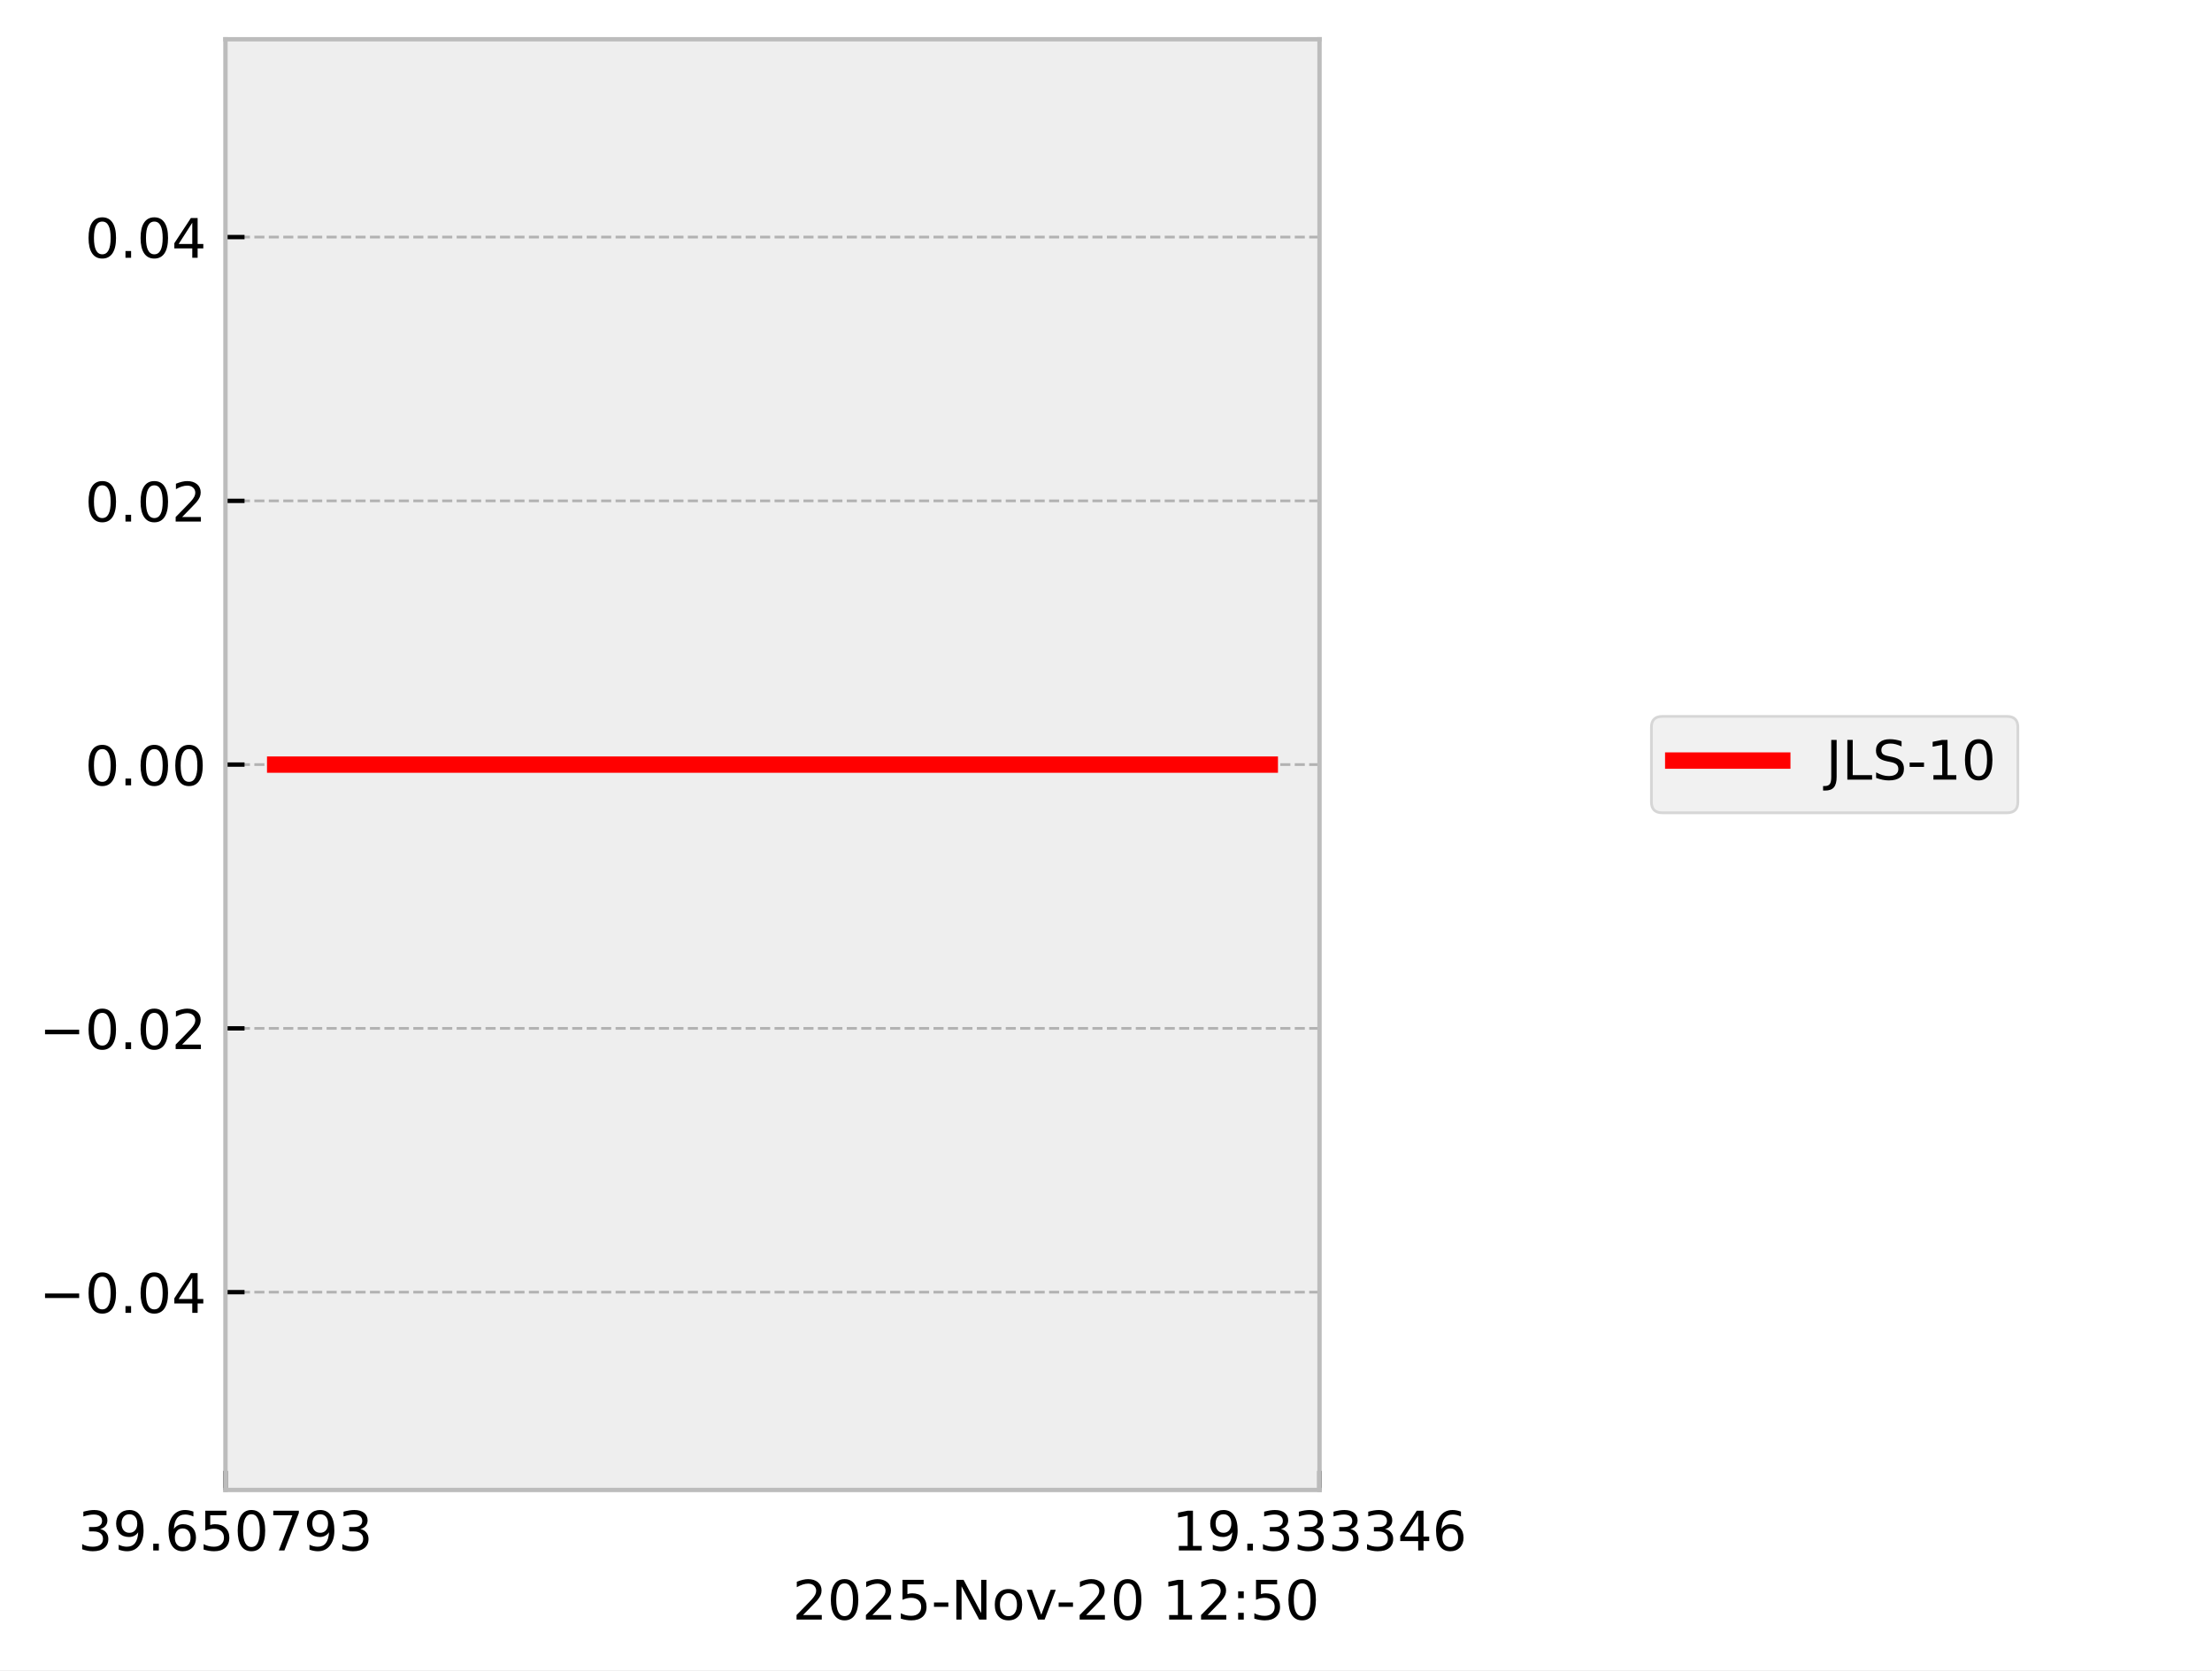
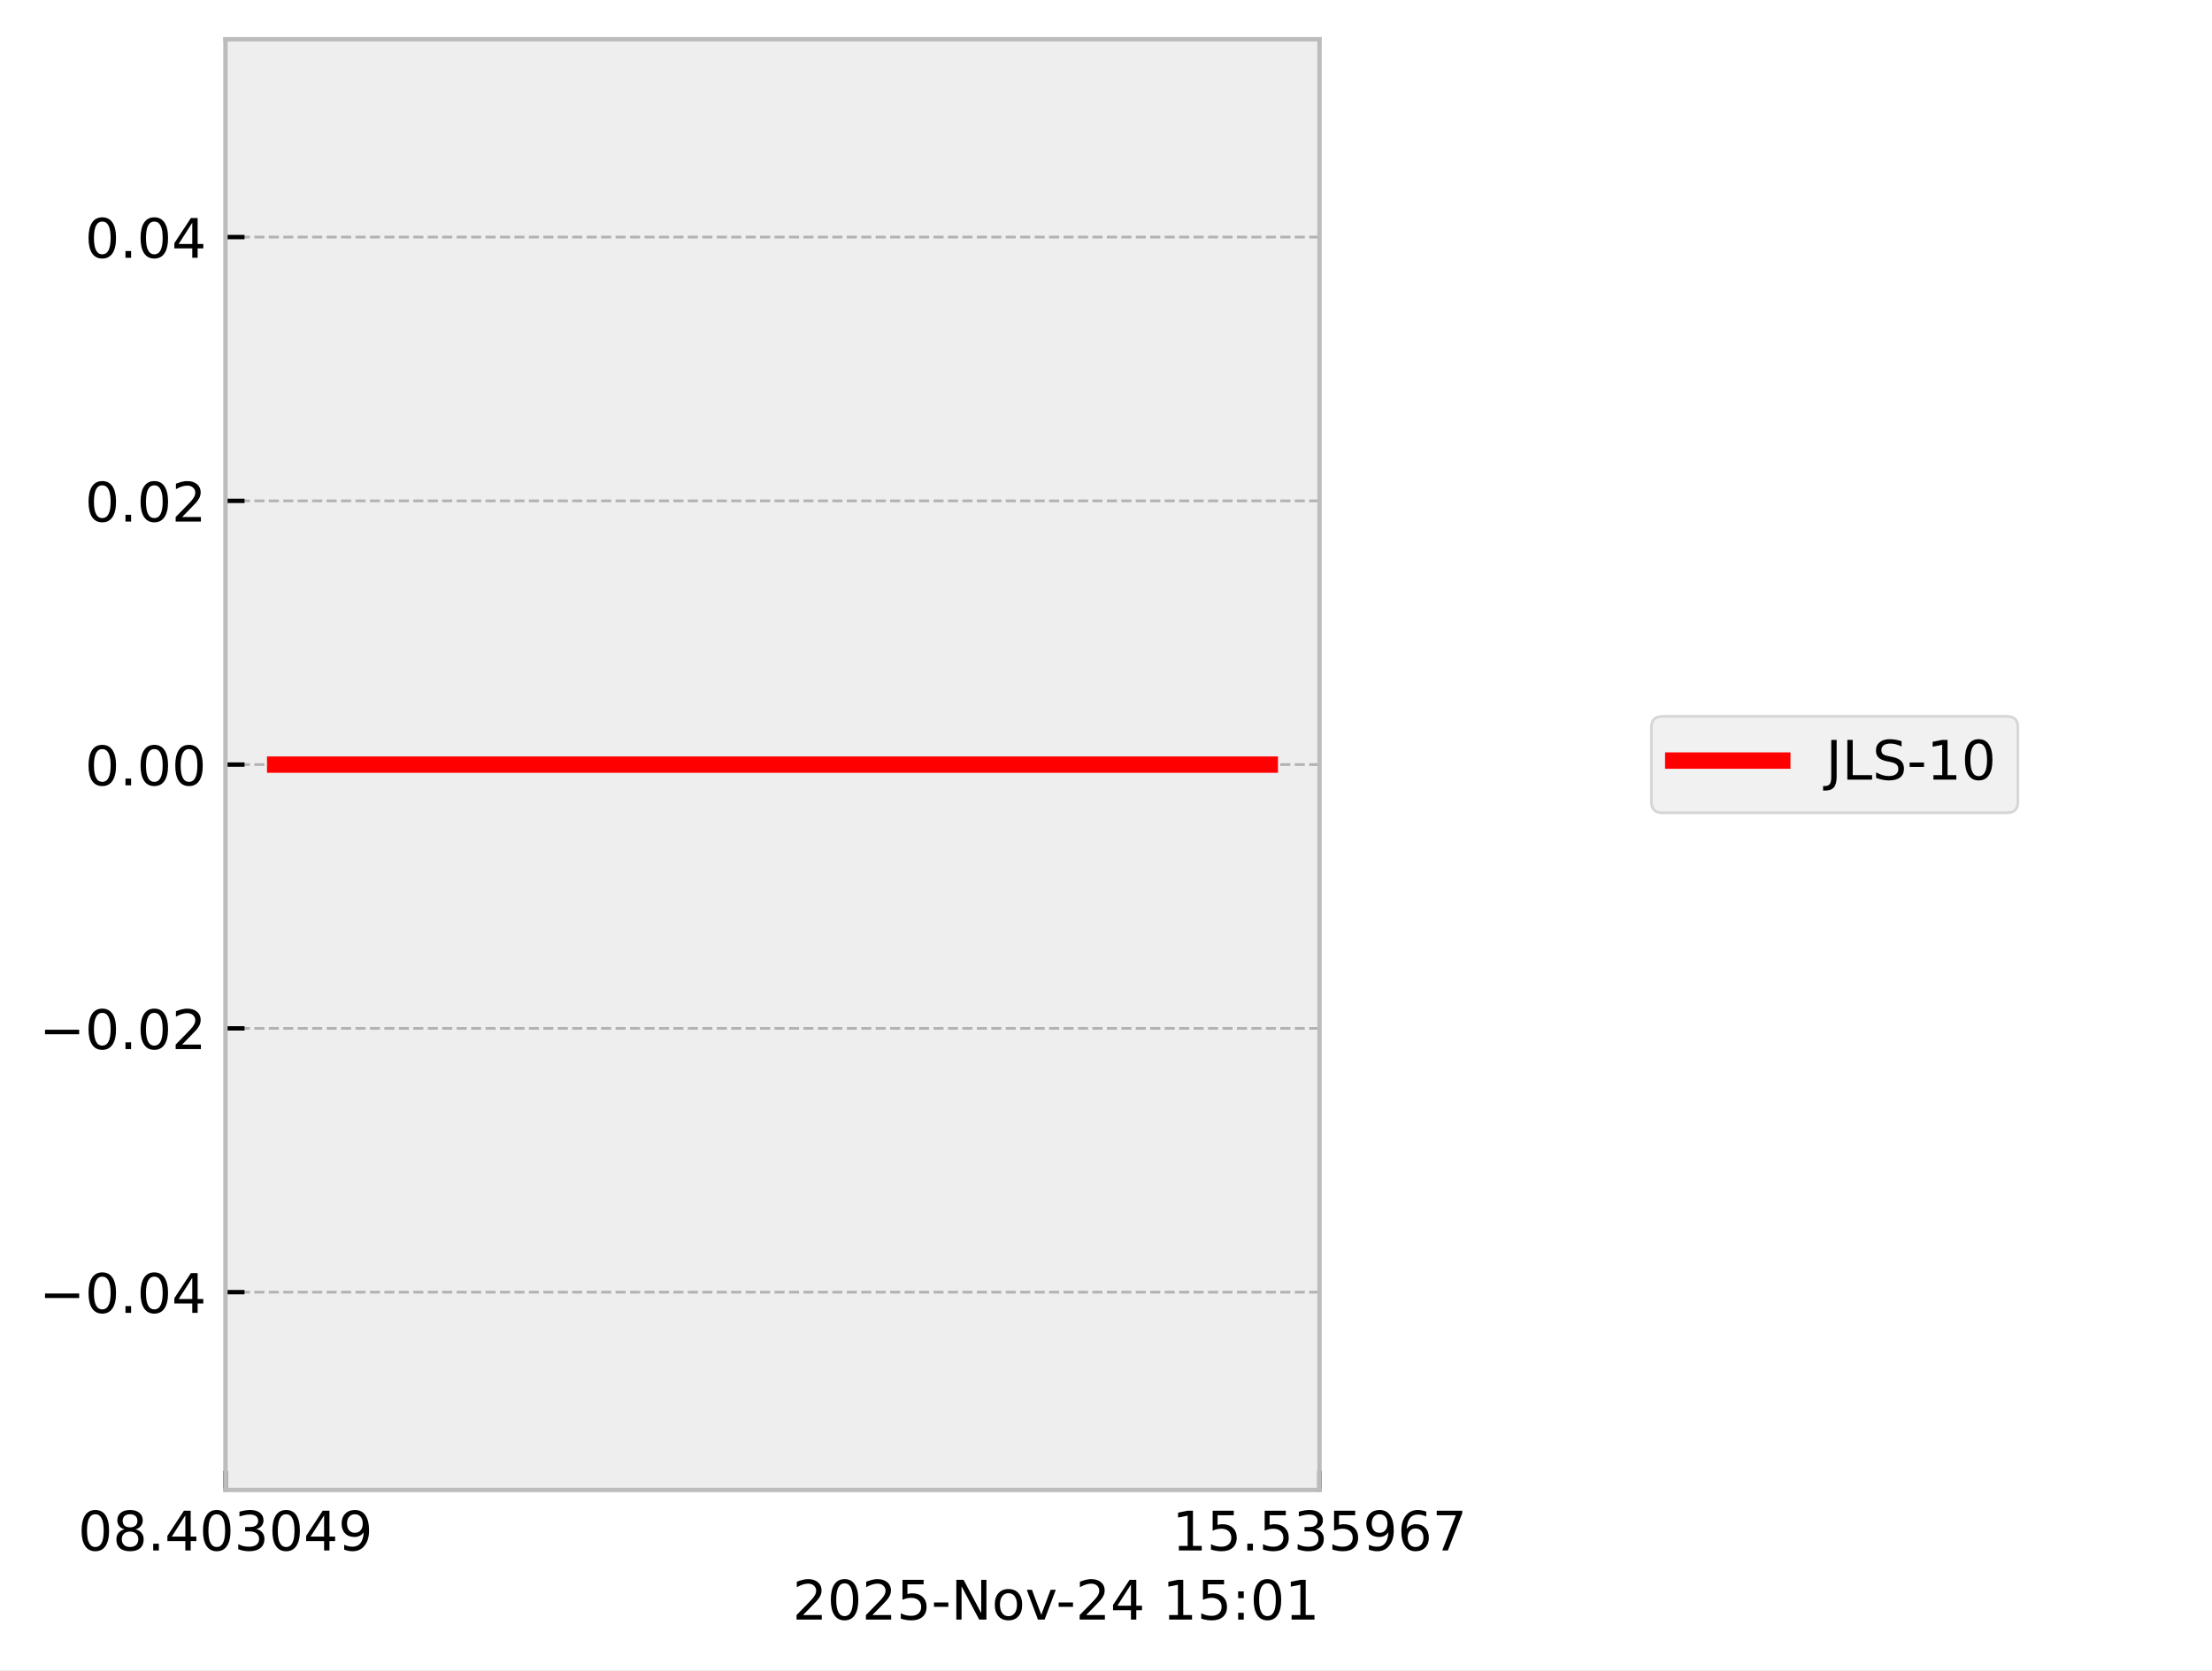
<svg xmlns="http://www.w3.org/2000/svg" xmlns:xlink="http://www.w3.org/1999/xlink" width="405.665pt" height="306.368pt" viewBox="0 0 405.665 306.368" version="1.1">
  <defs>
    <style type="text/css">*{stroke-linejoin: round; stroke-linecap: butt}</style>
  </defs>
  <g id="figure_1">
    <g id="patch_1">
      <path d="M 0 306.368  L 405.665 306.368  L 405.665 0  L 0 0  z " style="fill: #ffffff" />
    </g>
    <g id="axes_1">
      <g id="patch_2">
        <path d="M 41.345 273.312  L 241.991 273.312  L 241.991 7.2  L 41.345 7.2  z " style="fill: #eeeeee" />
      </g>
      <g id="matplotlib.axis_1">
        <g id="xtick_1">
          <g id="line2d_1">
-             <path d="M 41.345 273.312  L 41.345 7.2  " clip-path="url(#paea57222fb)" style="fill: none; stroke-dasharray: 1.85,0.8; stroke-dashoffset: 0; stroke: #b2b2b2; stroke-width: 0.5" />
+             <path d="M 41.345 273.312  L 41.345 7.2  " clip-path="url(#p332d687fa7)" style="fill: none; stroke-dasharray: 1.85,0.8; stroke-dashoffset: 0; stroke: #b2b2b2; stroke-width: 0.5" />
          </g>
          <g id="line2d_2">
            <defs>
-               <path id="mce54d3f791" d="M 0 0  L 0 -3.5  " style="stroke: #000000; stroke-width: 0.8" />
-             </defs>
-             <g>
-               <use xlink:href="#mce54d3f791" x="41.345" y="273.312" style="stroke: #000000; stroke-width: 0.8" />
+               <path id="mf01b94e4c3" d="M 0 0  L 0 -3.5  " style="stroke: #000000; stroke-width: 0.8" />
+             </defs>
+             <g>
+               <use xlink:href="#mf01b94e4c3" x="41.345" y="273.312" style="stroke: #000000; stroke-width: 0.8" />
            </g>
          </g>
          <g id="text_1">
            <g transform="translate(14.30625 284.4104) scale(0.1 -0.1)">
              <defs>
+                 <path id="DejaVuSans-30" d="M 2034 4250  Q 1547 4250 1301 3770  Q 1056 3291 1056 2328  Q 1056 1369 1301 889  Q 1547 409 2034 409  Q 2525 409 2770 889  Q 3016 1369 3016 2328  Q 3016 3291 2770 3770  Q 2525 4250 2034 4250  z M 2034 4750  Q 2819 4750 3233 4129  Q 3647 3509 3647 2328  Q 3647 1150 3233 529  Q 2819 -91 2034 -91  Q 1250 -91 836 529  Q 422 1150 422 2328  Q 422 3509 836 4129  Q 1250 4750 2034 4750  z " transform="scale(0.015625)" />
+                 <path id="DejaVuSans-38" d="M 2034 2216  Q 1584 2216 1326 1975  Q 1069 1734 1069 1313  Q 1069 891 1326 650  Q 1584 409 2034 409  Q 2484 409 2743 651  Q 3003 894 3003 1313  Q 3003 1734 2745 1975  Q 2488 2216 2034 2216  z M 1403 2484  Q 997 2584 770 2862  Q 544 3141 544 3541  Q 544 4100 942 4425  Q 1341 4750 2034 4750  Q 2731 4750 3128 4425  Q 3525 4100 3525 3541  Q 3525 3141 3298 2862  Q 3072 2584 2669 2484  Q 3125 2378 3379 2068  Q 3634 1759 3634 1313  Q 3634 634 3220 271  Q 2806 -91 2034 -91  Q 1263 -91 848 271  Q 434 634 434 1313  Q 434 1759 690 2068  Q 947 2378 1403 2484  z M 1172 3481  Q 1172 3119 1398 2916  Q 1625 2713 2034 2713  Q 2441 2713 2670 2916  Q 2900 3119 2900 3481  Q 2900 3844 2670 4047  Q 2441 4250 2034 4250  Q 1625 4250 1398 4047  Q 1172 3844 1172 3481  z " transform="scale(0.015625)" />
+                 <path id="DejaVuSans-2e" d="M 684 794  L 1344 794  L 1344 0  L 684 0  L 684 794  z " transform="scale(0.015625)" />
+                 <path id="DejaVuSans-34" d="M 2419 4116  L 825 1625  L 2419 1625  L 2419 4116  z M 2253 4666  L 3047 4666  L 3047 1625  L 3713 1625  L 3713 1100  L 3047 1100  L 3047 0  L 2419 0  L 2419 1100  L 313 1100  L 313 1709  L 2253 4666  z " transform="scale(0.015625)" />
                <path id="DejaVuSans-33" d="M 2597 2516  Q 3050 2419 3304 2112  Q 3559 1806 3559 1356  Q 3559 666 3084 287  Q 2609 -91 1734 -91  Q 1441 -91 1130 -33  Q 819 25 488 141  L 488 750  Q 750 597 1062 519  Q 1375 441 1716 441  Q 2309 441 2620 675  Q 2931 909 2931 1356  Q 2931 1769 2642 2001  Q 2353 2234 1838 2234  L 1294 2234  L 1294 2753  L 1863 2753  Q 2328 2753 2575 2939  Q 2822 3125 2822 3475  Q 2822 3834 2567 4026  Q 2313 4219 1838 4219  Q 1578 4219 1281 4162  Q 984 4106 628 3988  L 628 4550  Q 988 4650 1302 4700  Q 1616 4750 1894 4750  Q 2613 4750 3031 4423  Q 3450 4097 3450 3541  Q 3450 3153 3228 2886  Q 3006 2619 2597 2516  z " transform="scale(0.015625)" />
                <path id="DejaVuSans-39" d="M 703 97  L 703 672  Q 941 559 1184 500  Q 1428 441 1663 441  Q 2288 441 2617 861  Q 2947 1281 2994 2138  Q 2813 1869 2534 1725  Q 2256 1581 1919 1581  Q 1219 1581 811 2004  Q 403 2428 403 3163  Q 403 3881 828 4315  Q 1253 4750 1959 4750  Q 2769 4750 3195 4129  Q 3622 3509 3622 2328  Q 3622 1225 3098 567  Q 2575 -91 1691 -91  Q 1453 -91 1209 -44  Q 966 3 703 97  z M 1959 2075  Q 2384 2075 2632 2365  Q 2881 2656 2881 3163  Q 2881 3666 2632 3958  Q 2384 4250 1959 4250  Q 1534 4250 1286 3958  Q 1038 3666 1038 3163  Q 1038 2656 1286 2365  Q 1534 2075 1959 2075  z " transform="scale(0.015625)" />
-                 <path id="DejaVuSans-2e" d="M 684 794  L 1344 794  L 1344 0  L 684 0  L 684 794  z " transform="scale(0.015625)" />
-                 <path id="DejaVuSans-36" d="M 2113 2584  Q 1688 2584 1439 2293  Q 1191 2003 1191 1497  Q 1191 994 1439 701  Q 1688 409 2113 409  Q 2538 409 2786 701  Q 3034 994 3034 1497  Q 3034 2003 2786 2293  Q 2538 2584 2113 2584  z M 3366 4563  L 3366 3988  Q 3128 4100 2886 4159  Q 2644 4219 2406 4219  Q 1781 4219 1451 3797  Q 1122 3375 1075 2522  Q 1259 2794 1537 2939  Q 1816 3084 2150 3084  Q 2853 3084 3261 2657  Q 3669 2231 3669 1497  Q 3669 778 3244 343  Q 2819 -91 2113 -91  Q 1303 -91 875 529  Q 447 1150 447 2328  Q 447 3434 972 4092  Q 1497 4750 2381 4750  Q 2619 4750 2861 4703  Q 3103 4656 3366 4563  z " transform="scale(0.015625)" />
-                 <path id="DejaVuSans-35" d="M 691 4666  L 3169 4666  L 3169 4134  L 1269 4134  L 1269 2991  Q 1406 3038 1543 3061  Q 1681 3084 1819 3084  Q 2600 3084 3056 2656  Q 3513 2228 3513 1497  Q 3513 744 3044 326  Q 2575 -91 1722 -91  Q 1428 -91 1123 -41  Q 819 9 494 109  L 494 744  Q 775 591 1075 516  Q 1375 441 1709 441  Q 2250 441 2565 725  Q 2881 1009 2881 1497  Q 2881 1984 2565 2268  Q 2250 2553 1709 2553  Q 1456 2553 1204 2497  Q 953 2441 691 2322  L 691 4666  z " transform="scale(0.015625)" />
-                 <path id="DejaVuSans-30" d="M 2034 4250  Q 1547 4250 1301 3770  Q 1056 3291 1056 2328  Q 1056 1369 1301 889  Q 1547 409 2034 409  Q 2525 409 2770 889  Q 3016 1369 3016 2328  Q 3016 3291 2770 3770  Q 2525 4250 2034 4250  z M 2034 4750  Q 2819 4750 3233 4129  Q 3647 3509 3647 2328  Q 3647 1150 3233 529  Q 2819 -91 2034 -91  Q 1250 -91 836 529  Q 422 1150 422 2328  Q 422 3509 836 4129  Q 1250 4750 2034 4750  z " transform="scale(0.015625)" />
-                 <path id="DejaVuSans-37" d="M 525 4666  L 3525 4666  L 3525 4397  L 1831 0  L 1172 0  L 2766 4134  L 525 4134  L 525 4666  z " transform="scale(0.015625)" />
              </defs>
-               <use xlink:href="#DejaVuSans-33" />
-               <use xlink:href="#DejaVuSans-39" transform="translate(63.62305 0)" />
+               <use xlink:href="#DejaVuSans-30" />
+               <use xlink:href="#DejaVuSans-38" transform="translate(63.62305 0)" />
              <use xlink:href="#DejaVuSans-2e" transform="translate(127.2461 0)" />
-               <use xlink:href="#DejaVuSans-36" transform="translate(159.0332 0)" />
-               <use xlink:href="#DejaVuSans-35" transform="translate(222.6562 0)" />
-               <use xlink:href="#DejaVuSans-30" transform="translate(286.2793 0)" />
-               <use xlink:href="#DejaVuSans-37" transform="translate(349.9023 0)" />
-               <use xlink:href="#DejaVuSans-39" transform="translate(413.5254 0)" />
-               <use xlink:href="#DejaVuSans-33" transform="translate(477.1484 0)" />
+               <use xlink:href="#DejaVuSans-34" transform="translate(159.0332 0)" />
+               <use xlink:href="#DejaVuSans-30" transform="translate(222.6562 0)" />
+               <use xlink:href="#DejaVuSans-33" transform="translate(286.2793 0)" />
+               <use xlink:href="#DejaVuSans-30" transform="translate(349.9023 0)" />
+               <use xlink:href="#DejaVuSans-34" transform="translate(413.5254 0)" />
+               <use xlink:href="#DejaVuSans-39" transform="translate(477.1484 0)" />
            </g>
          </g>
        </g>
        <g id="xtick_2">
          <g id="line2d_3">
-             <path d="M 241.991 273.312  L 241.991 7.2  " clip-path="url(#paea57222fb)" style="fill: none; stroke-dasharray: 1.85,0.8; stroke-dashoffset: 0; stroke: #b2b2b2; stroke-width: 0.5" />
+             <path d="M 241.991 273.312  L 241.991 7.2  " clip-path="url(#p332d687fa7)" style="fill: none; stroke-dasharray: 1.85,0.8; stroke-dashoffset: 0; stroke: #b2b2b2; stroke-width: 0.5" />
          </g>
          <g id="line2d_4">
            <g>
-               <use xlink:href="#mce54d3f791" x="241.991" y="273.312" style="stroke: #000000; stroke-width: 0.8" />
+               <use xlink:href="#mf01b94e4c3" x="241.991" y="273.312" style="stroke: #000000; stroke-width: 0.8" />
            </g>
          </g>
          <g id="text_2">
            <g transform="translate(214.9522 284.4104) scale(0.1 -0.1)">
              <defs>
                <path id="DejaVuSans-31" d="M 794 531  L 1825 531  L 1825 4091  L 703 3866  L 703 4441  L 1819 4666  L 2450 4666  L 2450 531  L 3481 531  L 3481 0  L 794 0  L 794 531  z " transform="scale(0.015625)" />
-                 <path id="DejaVuSans-34" d="M 2419 4116  L 825 1625  L 2419 1625  L 2419 4116  z M 2253 4666  L 3047 4666  L 3047 1625  L 3713 1625  L 3713 1100  L 3047 1100  L 3047 0  L 2419 0  L 2419 1100  L 313 1100  L 313 1709  L 2253 4666  z " transform="scale(0.015625)" />
+                 <path id="DejaVuSans-35" d="M 691 4666  L 3169 4666  L 3169 4134  L 1269 4134  L 1269 2991  Q 1406 3038 1543 3061  Q 1681 3084 1819 3084  Q 2600 3084 3056 2656  Q 3513 2228 3513 1497  Q 3513 744 3044 326  Q 2575 -91 1722 -91  Q 1428 -91 1123 -41  Q 819 9 494 109  L 494 744  Q 775 591 1075 516  Q 1375 441 1709 441  Q 2250 441 2565 725  Q 2881 1009 2881 1497  Q 2881 1984 2565 2268  Q 2250 2553 1709 2553  Q 1456 2553 1204 2497  Q 953 2441 691 2322  L 691 4666  z " transform="scale(0.015625)" />
+                 <path id="DejaVuSans-36" d="M 2113 2584  Q 1688 2584 1439 2293  Q 1191 2003 1191 1497  Q 1191 994 1439 701  Q 1688 409 2113 409  Q 2538 409 2786 701  Q 3034 994 3034 1497  Q 3034 2003 2786 2293  Q 2538 2584 2113 2584  z M 3366 4563  L 3366 3988  Q 3128 4100 2886 4159  Q 2644 4219 2406 4219  Q 1781 4219 1451 3797  Q 1122 3375 1075 2522  Q 1259 2794 1537 2939  Q 1816 3084 2150 3084  Q 2853 3084 3261 2657  Q 3669 2231 3669 1497  Q 3669 778 3244 343  Q 2819 -91 2113 -91  Q 1303 -91 875 529  Q 447 1150 447 2328  Q 447 3434 972 4092  Q 1497 4750 2381 4750  Q 2619 4750 2861 4703  Q 3103 4656 3366 4563  z " transform="scale(0.015625)" />
+                 <path id="DejaVuSans-37" d="M 525 4666  L 3525 4666  L 3525 4397  L 1831 0  L 1172 0  L 2766 4134  L 525 4134  L 525 4666  z " transform="scale(0.015625)" />
              </defs>
              <use xlink:href="#DejaVuSans-31" />
-               <use xlink:href="#DejaVuSans-39" transform="translate(63.62305 0)" />
+               <use xlink:href="#DejaVuSans-35" transform="translate(63.62305 0)" />
              <use xlink:href="#DejaVuSans-2e" transform="translate(127.2461 0)" />
-               <use xlink:href="#DejaVuSans-33" transform="translate(159.0332 0)" />
+               <use xlink:href="#DejaVuSans-35" transform="translate(159.0332 0)" />
              <use xlink:href="#DejaVuSans-33" transform="translate(222.6562 0)" />
-               <use xlink:href="#DejaVuSans-33" transform="translate(286.2793 0)" />
-               <use xlink:href="#DejaVuSans-33" transform="translate(349.9023 0)" />
-               <use xlink:href="#DejaVuSans-34" transform="translate(413.5254 0)" />
-               <use xlink:href="#DejaVuSans-36" transform="translate(477.1484 0)" />
+               <use xlink:href="#DejaVuSans-35" transform="translate(286.2793 0)" />
+               <use xlink:href="#DejaVuSans-39" transform="translate(349.9023 0)" />
+               <use xlink:href="#DejaVuSans-36" transform="translate(413.5254 0)" />
+               <use xlink:href="#DejaVuSans-37" transform="translate(477.1484 0)" />
            </g>
          </g>
        </g>
        <g id="text_3">
          <g transform="translate(145.3475 297.0886) scale(0.1 -0.1)">
            <defs>
              <path id="DejaVuSans-32" d="M 1228 531  L 3431 531  L 3431 0  L 469 0  L 469 531  Q 828 903 1448 1529  Q 2069 2156 2228 2338  Q 2531 2678 2651 2914  Q 2772 3150 2772 3378  Q 2772 3750 2511 3984  Q 2250 4219 1831 4219  Q 1534 4219 1204 4116  Q 875 4013 500 3803  L 500 4441  Q 881 4594 1212 4672  Q 1544 4750 1819 4750  Q 2544 4750 2975 4387  Q 3406 4025 3406 3419  Q 3406 3131 3298 2873  Q 3191 2616 2906 2266  Q 2828 2175 2409 1742  Q 1991 1309 1228 531  z " transform="scale(0.015625)" />
              <path id="DejaVuSans-2d" d="M 313 2009  L 1997 2009  L 1997 1497  L 313 1497  L 313 2009  z " transform="scale(0.015625)" />
              <path id="DejaVuSans-4e" d="M 628 4666  L 1478 4666  L 3547 763  L 3547 4666  L 4159 4666  L 4159 0  L 3309 0  L 1241 3903  L 1241 0  L 628 0  L 628 4666  z " transform="scale(0.015625)" />
              <path id="DejaVuSans-6f" d="M 1959 3097  Q 1497 3097 1228 2736  Q 959 2375 959 1747  Q 959 1119 1226 758  Q 1494 397 1959 397  Q 2419 397 2687 759  Q 2956 1122 2956 1747  Q 2956 2369 2687 2733  Q 2419 3097 1959 3097  z M 1959 3584  Q 2709 3584 3137 3096  Q 3566 2609 3566 1747  Q 3566 888 3137 398  Q 2709 -91 1959 -91  Q 1206 -91 779 398  Q 353 888 353 1747  Q 353 2609 779 3096  Q 1206 3584 1959 3584  z " transform="scale(0.015625)" />
              <path id="DejaVuSans-76" d="M 191 3500  L 800 3500  L 1894 563  L 2988 3500  L 3597 3500  L 2284 0  L 1503 0  L 191 3500  z " transform="scale(0.015625)" />
              <path id="DejaVuSans-20" transform="scale(0.015625)" />
              <path id="DejaVuSans-3a" d="M 750 794  L 1409 794  L 1409 0  L 750 0  L 750 794  z M 750 3309  L 1409 3309  L 1409 2516  L 750 2516  L 750 3309  z " transform="scale(0.015625)" />
            </defs>
            <use xlink:href="#DejaVuSans-32" />
            <use xlink:href="#DejaVuSans-30" transform="translate(63.62305 0)" />
            <use xlink:href="#DejaVuSans-32" transform="translate(127.2461 0)" />
            <use xlink:href="#DejaVuSans-35" transform="translate(190.8691 0)" />
            <use xlink:href="#DejaVuSans-2d" transform="translate(254.4922 0)" />
            <use xlink:href="#DejaVuSans-4e" transform="translate(290.5762 0)" />
            <use xlink:href="#DejaVuSans-6f" transform="translate(365.3809 0)" />
            <use xlink:href="#DejaVuSans-76" transform="translate(426.5625 0)" />
            <use xlink:href="#DejaVuSans-2d" transform="translate(483.1172 0)" />
            <use xlink:href="#DejaVuSans-32" transform="translate(519.2012 0)" />
-             <use xlink:href="#DejaVuSans-30" transform="translate(582.8242 0)" />
+             <use xlink:href="#DejaVuSans-34" transform="translate(582.8242 0)" />
            <use xlink:href="#DejaVuSans-20" transform="translate(646.4473 0)" />
            <use xlink:href="#DejaVuSans-31" transform="translate(678.2344 0)" />
-             <use xlink:href="#DejaVuSans-32" transform="translate(741.8574 0)" />
+             <use xlink:href="#DejaVuSans-35" transform="translate(741.8574 0)" />
            <use xlink:href="#DejaVuSans-3a" transform="translate(805.4805 0)" />
-             <use xlink:href="#DejaVuSans-35" transform="translate(839.1719 0)" />
-             <use xlink:href="#DejaVuSans-30" transform="translate(902.7949 0)" />
+             <use xlink:href="#DejaVuSans-30" transform="translate(839.1719 0)" />
+             <use xlink:href="#DejaVuSans-31" transform="translate(902.7949 0)" />
          </g>
        </g>
      </g>
      <g id="matplotlib.axis_2">
        <g id="ytick_1">
          <g id="line2d_5">
-             <path d="M 41.345 237.024  L 241.991 237.024  " clip-path="url(#paea57222fb)" style="fill: none; stroke-dasharray: 1.85,0.8; stroke-dashoffset: 0; stroke: #b2b2b2; stroke-width: 0.5" />
+             <path d="M 41.345 237.024  L 241.991 237.024  " clip-path="url(#p332d687fa7)" style="fill: none; stroke-dasharray: 1.85,0.8; stroke-dashoffset: 0; stroke: #b2b2b2; stroke-width: 0.5" />
          </g>
          <g id="line2d_6">
            <defs>
-               <path id="mfd676900c8" d="M 0 0  L 3.5 0  " style="stroke: #000000; stroke-width: 0.8" />
-             </defs>
-             <g>
-               <use xlink:href="#mfd676900c8" x="41.345" y="237.024" style="stroke: #000000; stroke-width: 0.8" />
+               <path id="m2238dfc44e" d="M 0 0  L 3.5 0  " style="stroke: #000000; stroke-width: 0.8" />
+             </defs>
+             <g>
+               <use xlink:href="#m2238dfc44e" x="41.345" y="237.024" style="stroke: #000000; stroke-width: 0.8" />
            </g>
          </g>
          <g id="text_4">
            <g transform="translate(7.2 240.8232) scale(0.1 -0.1)">
              <defs>
                <path id="DejaVuSans-2212" d="M 678 2272  L 4684 2272  L 4684 1741  L 678 1741  L 678 2272  z " transform="scale(0.015625)" />
              </defs>
              <use xlink:href="#DejaVuSans-2212" />
              <use xlink:href="#DejaVuSans-30" transform="translate(83.78906 0)" />
              <use xlink:href="#DejaVuSans-2e" transform="translate(147.4121 0)" />
              <use xlink:href="#DejaVuSans-30" transform="translate(179.1992 0)" />
              <use xlink:href="#DejaVuSans-34" transform="translate(242.8223 0)" />
            </g>
          </g>
        </g>
        <g id="ytick_2">
          <g id="line2d_7">
-             <path d="M 41.345 188.64  L 241.991 188.64  " clip-path="url(#paea57222fb)" style="fill: none; stroke-dasharray: 1.85,0.8; stroke-dashoffset: 0; stroke: #b2b2b2; stroke-width: 0.5" />
+             <path d="M 41.345 188.64  L 241.991 188.64  " clip-path="url(#p332d687fa7)" style="fill: none; stroke-dasharray: 1.85,0.8; stroke-dashoffset: 0; stroke: #b2b2b2; stroke-width: 0.5" />
          </g>
          <g id="line2d_8">
            <g>
-               <use xlink:href="#mfd676900c8" x="41.345" y="188.64" style="stroke: #000000; stroke-width: 0.8" />
+               <use xlink:href="#m2238dfc44e" x="41.345" y="188.64" style="stroke: #000000; stroke-width: 0.8" />
            </g>
          </g>
          <g id="text_5">
            <g transform="translate(7.2 192.4392) scale(0.1 -0.1)">
              <use xlink:href="#DejaVuSans-2212" />
              <use xlink:href="#DejaVuSans-30" transform="translate(83.78906 0)" />
              <use xlink:href="#DejaVuSans-2e" transform="translate(147.4121 0)" />
              <use xlink:href="#DejaVuSans-30" transform="translate(179.1992 0)" />
              <use xlink:href="#DejaVuSans-32" transform="translate(242.8223 0)" />
            </g>
          </g>
        </g>
        <g id="ytick_3">
          <g id="line2d_9">
-             <path d="M 41.345 140.256  L 241.991 140.256  " clip-path="url(#paea57222fb)" style="fill: none; stroke-dasharray: 1.85,0.8; stroke-dashoffset: 0; stroke: #b2b2b2; stroke-width: 0.5" />
+             <path d="M 41.345 140.256  L 241.991 140.256  " clip-path="url(#p332d687fa7)" style="fill: none; stroke-dasharray: 1.85,0.8; stroke-dashoffset: 0; stroke: #b2b2b2; stroke-width: 0.5" />
          </g>
          <g id="line2d_10">
            <g>
-               <use xlink:href="#mfd676900c8" x="41.345" y="140.256" style="stroke: #000000; stroke-width: 0.8" />
+               <use xlink:href="#m2238dfc44e" x="41.345" y="140.256" style="stroke: #000000; stroke-width: 0.8" />
            </g>
          </g>
          <g id="text_6">
            <g transform="translate(15.57969 144.0552) scale(0.1 -0.1)">
              <use xlink:href="#DejaVuSans-30" />
              <use xlink:href="#DejaVuSans-2e" transform="translate(63.62305 0)" />
              <use xlink:href="#DejaVuSans-30" transform="translate(95.41016 0)" />
              <use xlink:href="#DejaVuSans-30" transform="translate(159.0332 0)" />
            </g>
          </g>
        </g>
        <g id="ytick_4">
          <g id="line2d_11">
-             <path d="M 41.345 91.872  L 241.991 91.872  " clip-path="url(#paea57222fb)" style="fill: none; stroke-dasharray: 1.85,0.8; stroke-dashoffset: 0; stroke: #b2b2b2; stroke-width: 0.5" />
+             <path d="M 41.345 91.872  L 241.991 91.872  " clip-path="url(#p332d687fa7)" style="fill: none; stroke-dasharray: 1.85,0.8; stroke-dashoffset: 0; stroke: #b2b2b2; stroke-width: 0.5" />
          </g>
          <g id="line2d_12">
            <g>
-               <use xlink:href="#mfd676900c8" x="41.345" y="91.872" style="stroke: #000000; stroke-width: 0.8" />
+               <use xlink:href="#m2238dfc44e" x="41.345" y="91.872" style="stroke: #000000; stroke-width: 0.8" />
            </g>
          </g>
          <g id="text_7">
            <g transform="translate(15.57969 95.67122) scale(0.1 -0.1)">
              <use xlink:href="#DejaVuSans-30" />
              <use xlink:href="#DejaVuSans-2e" transform="translate(63.62305 0)" />
              <use xlink:href="#DejaVuSans-30" transform="translate(95.41016 0)" />
              <use xlink:href="#DejaVuSans-32" transform="translate(159.0332 0)" />
            </g>
          </g>
        </g>
        <g id="ytick_5">
          <g id="line2d_13">
-             <path d="M 41.345 43.488  L 241.991 43.488  " clip-path="url(#paea57222fb)" style="fill: none; stroke-dasharray: 1.85,0.8; stroke-dashoffset: 0; stroke: #b2b2b2; stroke-width: 0.5" />
+             <path d="M 41.345 43.488  L 241.991 43.488  " clip-path="url(#p332d687fa7)" style="fill: none; stroke-dasharray: 1.85,0.8; stroke-dashoffset: 0; stroke: #b2b2b2; stroke-width: 0.5" />
          </g>
          <g id="line2d_14">
            <g>
-               <use xlink:href="#mfd676900c8" x="41.345" y="43.488" style="stroke: #000000; stroke-width: 0.8" />
+               <use xlink:href="#m2238dfc44e" x="41.345" y="43.488" style="stroke: #000000; stroke-width: 0.8" />
            </g>
          </g>
          <g id="text_8">
            <g transform="translate(15.57969 47.28722) scale(0.1 -0.1)">
              <use xlink:href="#DejaVuSans-30" />
              <use xlink:href="#DejaVuSans-2e" transform="translate(63.62305 0)" />
              <use xlink:href="#DejaVuSans-30" transform="translate(95.41016 0)" />
              <use xlink:href="#DejaVuSans-34" transform="translate(159.0332 0)" />
            </g>
          </g>
        </g>
      </g>
      <g id="line2d_15">
-         <path d="M 50.466 140.256  L 226.133 140.256  L 232.871 140.256  " clip-path="url(#paea57222fb)" style="fill: none; stroke: #ff0000; stroke-width: 3; stroke-linecap: square" />
+         <path d="M 50.466 140.256  L 83.899 140.256  L 231.571 140.256  L 232.871 140.256  " clip-path="url(#p332d687fa7)" style="fill: none; stroke: #ff0000; stroke-width: 3; stroke-linecap: square" />
      </g>
      <g id="patch_3">
        <path d="M 41.345 273.312  L 41.345 7.2  " style="fill: none; stroke: #bcbcbc; stroke-width: 0.8; stroke-linejoin: miter; stroke-linecap: square" />
      </g>
      <g id="patch_4">
        <path d="M 241.991 273.312  L 241.991 7.2  " style="fill: none; stroke: #bcbcbc; stroke-width: 0.8; stroke-linejoin: miter; stroke-linecap: square" />
      </g>
      <g id="patch_5">
        <path d="M 41.345 273.312  L 241.991 273.312  " style="fill: none; stroke: #bcbcbc; stroke-width: 0.8; stroke-linejoin: miter; stroke-linecap: square" />
      </g>
      <g id="patch_6">
        <path d="M 41.345 7.2  L 241.991 7.2  " style="fill: none; stroke: #bcbcbc; stroke-width: 0.8; stroke-linejoin: miter; stroke-linecap: square" />
      </g>
    </g>
    <g id="axes_2">
      <g id="legend_1">
        <g id="patch_7">
          <path d="M 304.859 149.095  L 368.063 149.095  Q 370.063 149.095 370.063 147.095  L 370.063 133.417  Q 370.063 131.417 368.063 131.417  L 304.859 131.417  Q 302.859 131.417 302.859 133.417  L 302.859 147.095  Q 302.859 149.095 304.859 149.095  z " style="fill: #eeeeee; opacity: 0.8; stroke: #cccccc; stroke-width: 0.5; stroke-linejoin: miter" />
        </g>
        <g id="line2d_16">
          <path d="M 306.859 139.515  L 316.859 139.515  L 326.859 139.515  " style="fill: none; stroke: #ff0000; stroke-width: 3; stroke-linecap: square" />
        </g>
        <g id="text_9">
          <g transform="translate(334.8594 143.0154) scale(0.1 -0.1)">
            <defs>
              <path id="DejaVuSans-4a" d="M 628 4666  L 1259 4666  L 1259 325  Q 1259 -519 939 -900  Q 619 -1281 -91 -1281  L -331 -1281  L -331 -750  L -134 -750  Q 284 -750 456 -515  Q 628 -281 628 325  L 628 4666  z " transform="scale(0.015625)" />
              <path id="DejaVuSans-4c" d="M 628 4666  L 1259 4666  L 1259 531  L 3531 531  L 3531 0  L 628 0  L 628 4666  z " transform="scale(0.015625)" />
              <path id="DejaVuSans-53" d="M 3425 4513  L 3425 3897  Q 3066 4069 2747 4153  Q 2428 4238 2131 4238  Q 1616 4238 1336 4038  Q 1056 3838 1056 3469  Q 1056 3159 1242 3001  Q 1428 2844 1947 2747  L 2328 2669  Q 3034 2534 3370 2195  Q 3706 1856 3706 1288  Q 3706 609 3251 259  Q 2797 -91 1919 -91  Q 1588 -91 1214 -16  Q 841 59 441 206  L 441 856  Q 825 641 1194 531  Q 1563 422 1919 422  Q 2459 422 2753 634  Q 3047 847 3047 1241  Q 3047 1584 2836 1778  Q 2625 1972 2144 2069  L 1759 2144  Q 1053 2284 737 2584  Q 422 2884 422 3419  Q 422 4038 858 4394  Q 1294 4750 2059 4750  Q 2388 4750 2728 4690  Q 3069 4631 3425 4513  z " transform="scale(0.015625)" />
            </defs>
            <use xlink:href="#DejaVuSans-4a" />
            <use xlink:href="#DejaVuSans-4c" transform="translate(29.49219 0)" />
            <use xlink:href="#DejaVuSans-53" transform="translate(85.20508 0)" />
            <use xlink:href="#DejaVuSans-2d" transform="translate(148.6816 0)" />
            <use xlink:href="#DejaVuSans-31" transform="translate(184.7656 0)" />
            <use xlink:href="#DejaVuSans-30" transform="translate(248.3887 0)" />
          </g>
        </g>
      </g>
    </g>
  </g>
  <defs>
-     <clipPath id="paea57222fb">
+     <clipPath id="p332d687fa7">
      <rect x="41.345" y="7.2" width="200.646" height="266.112" />
    </clipPath>
  </defs>
</svg>
